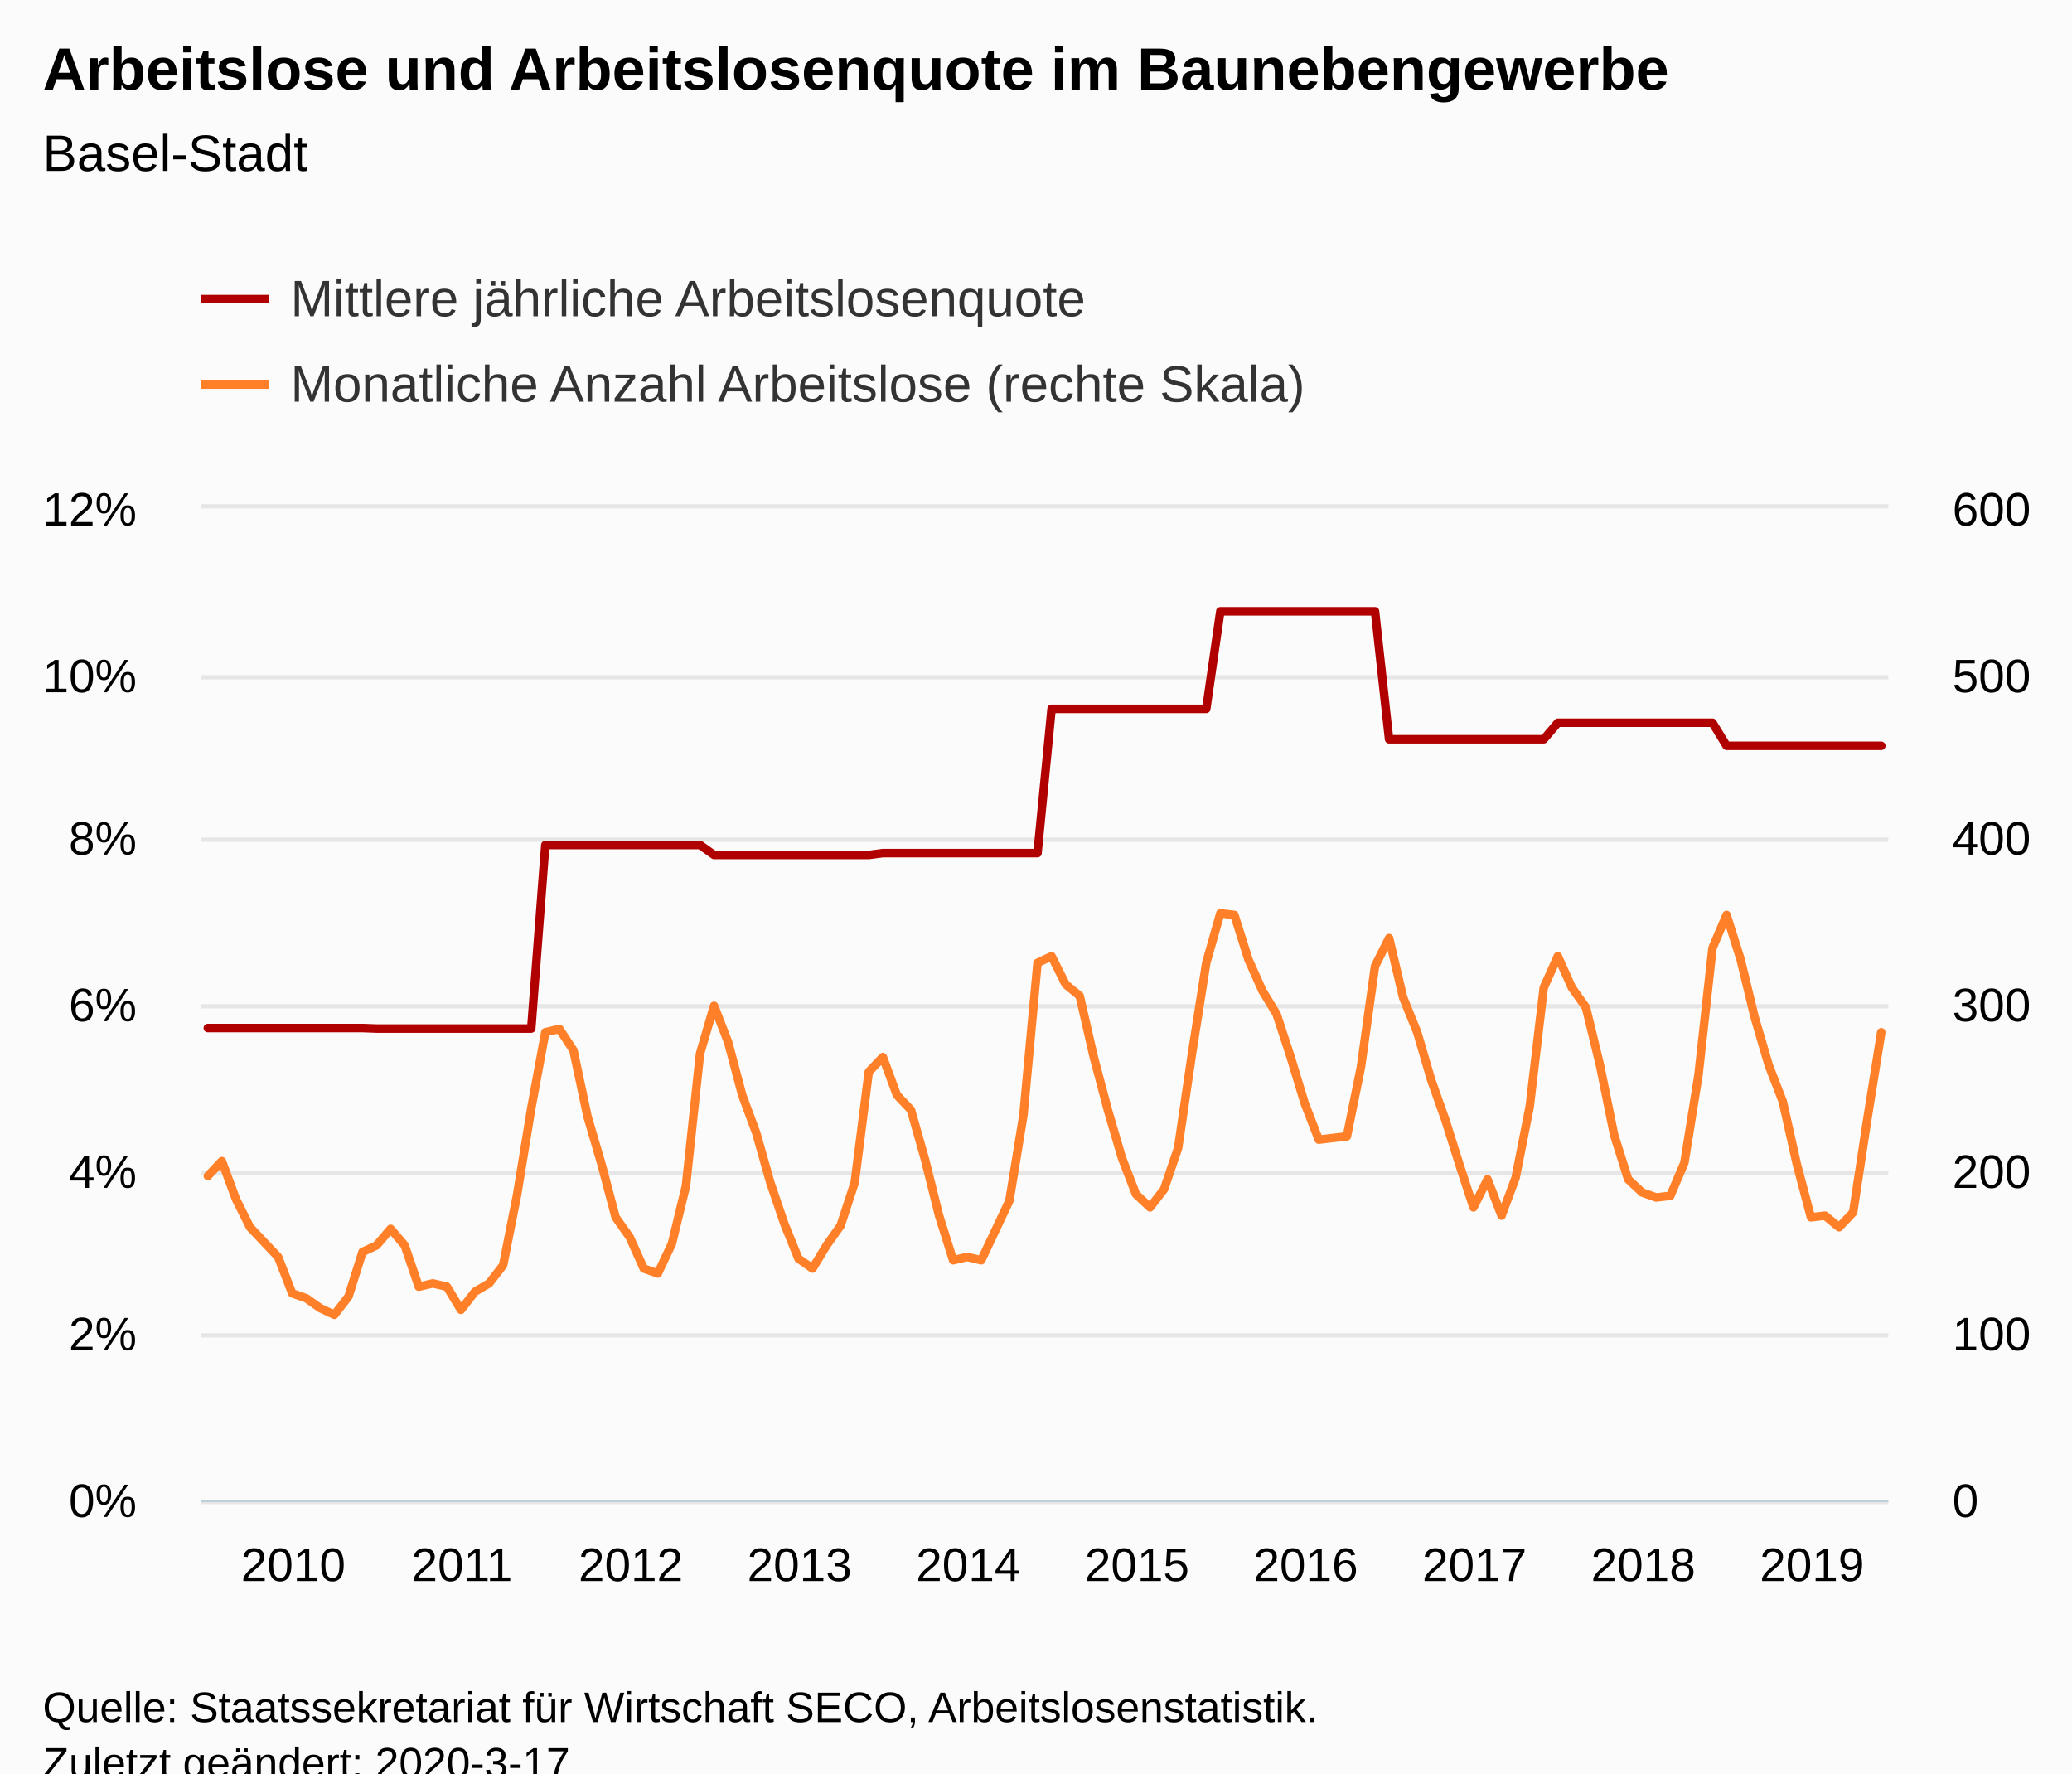
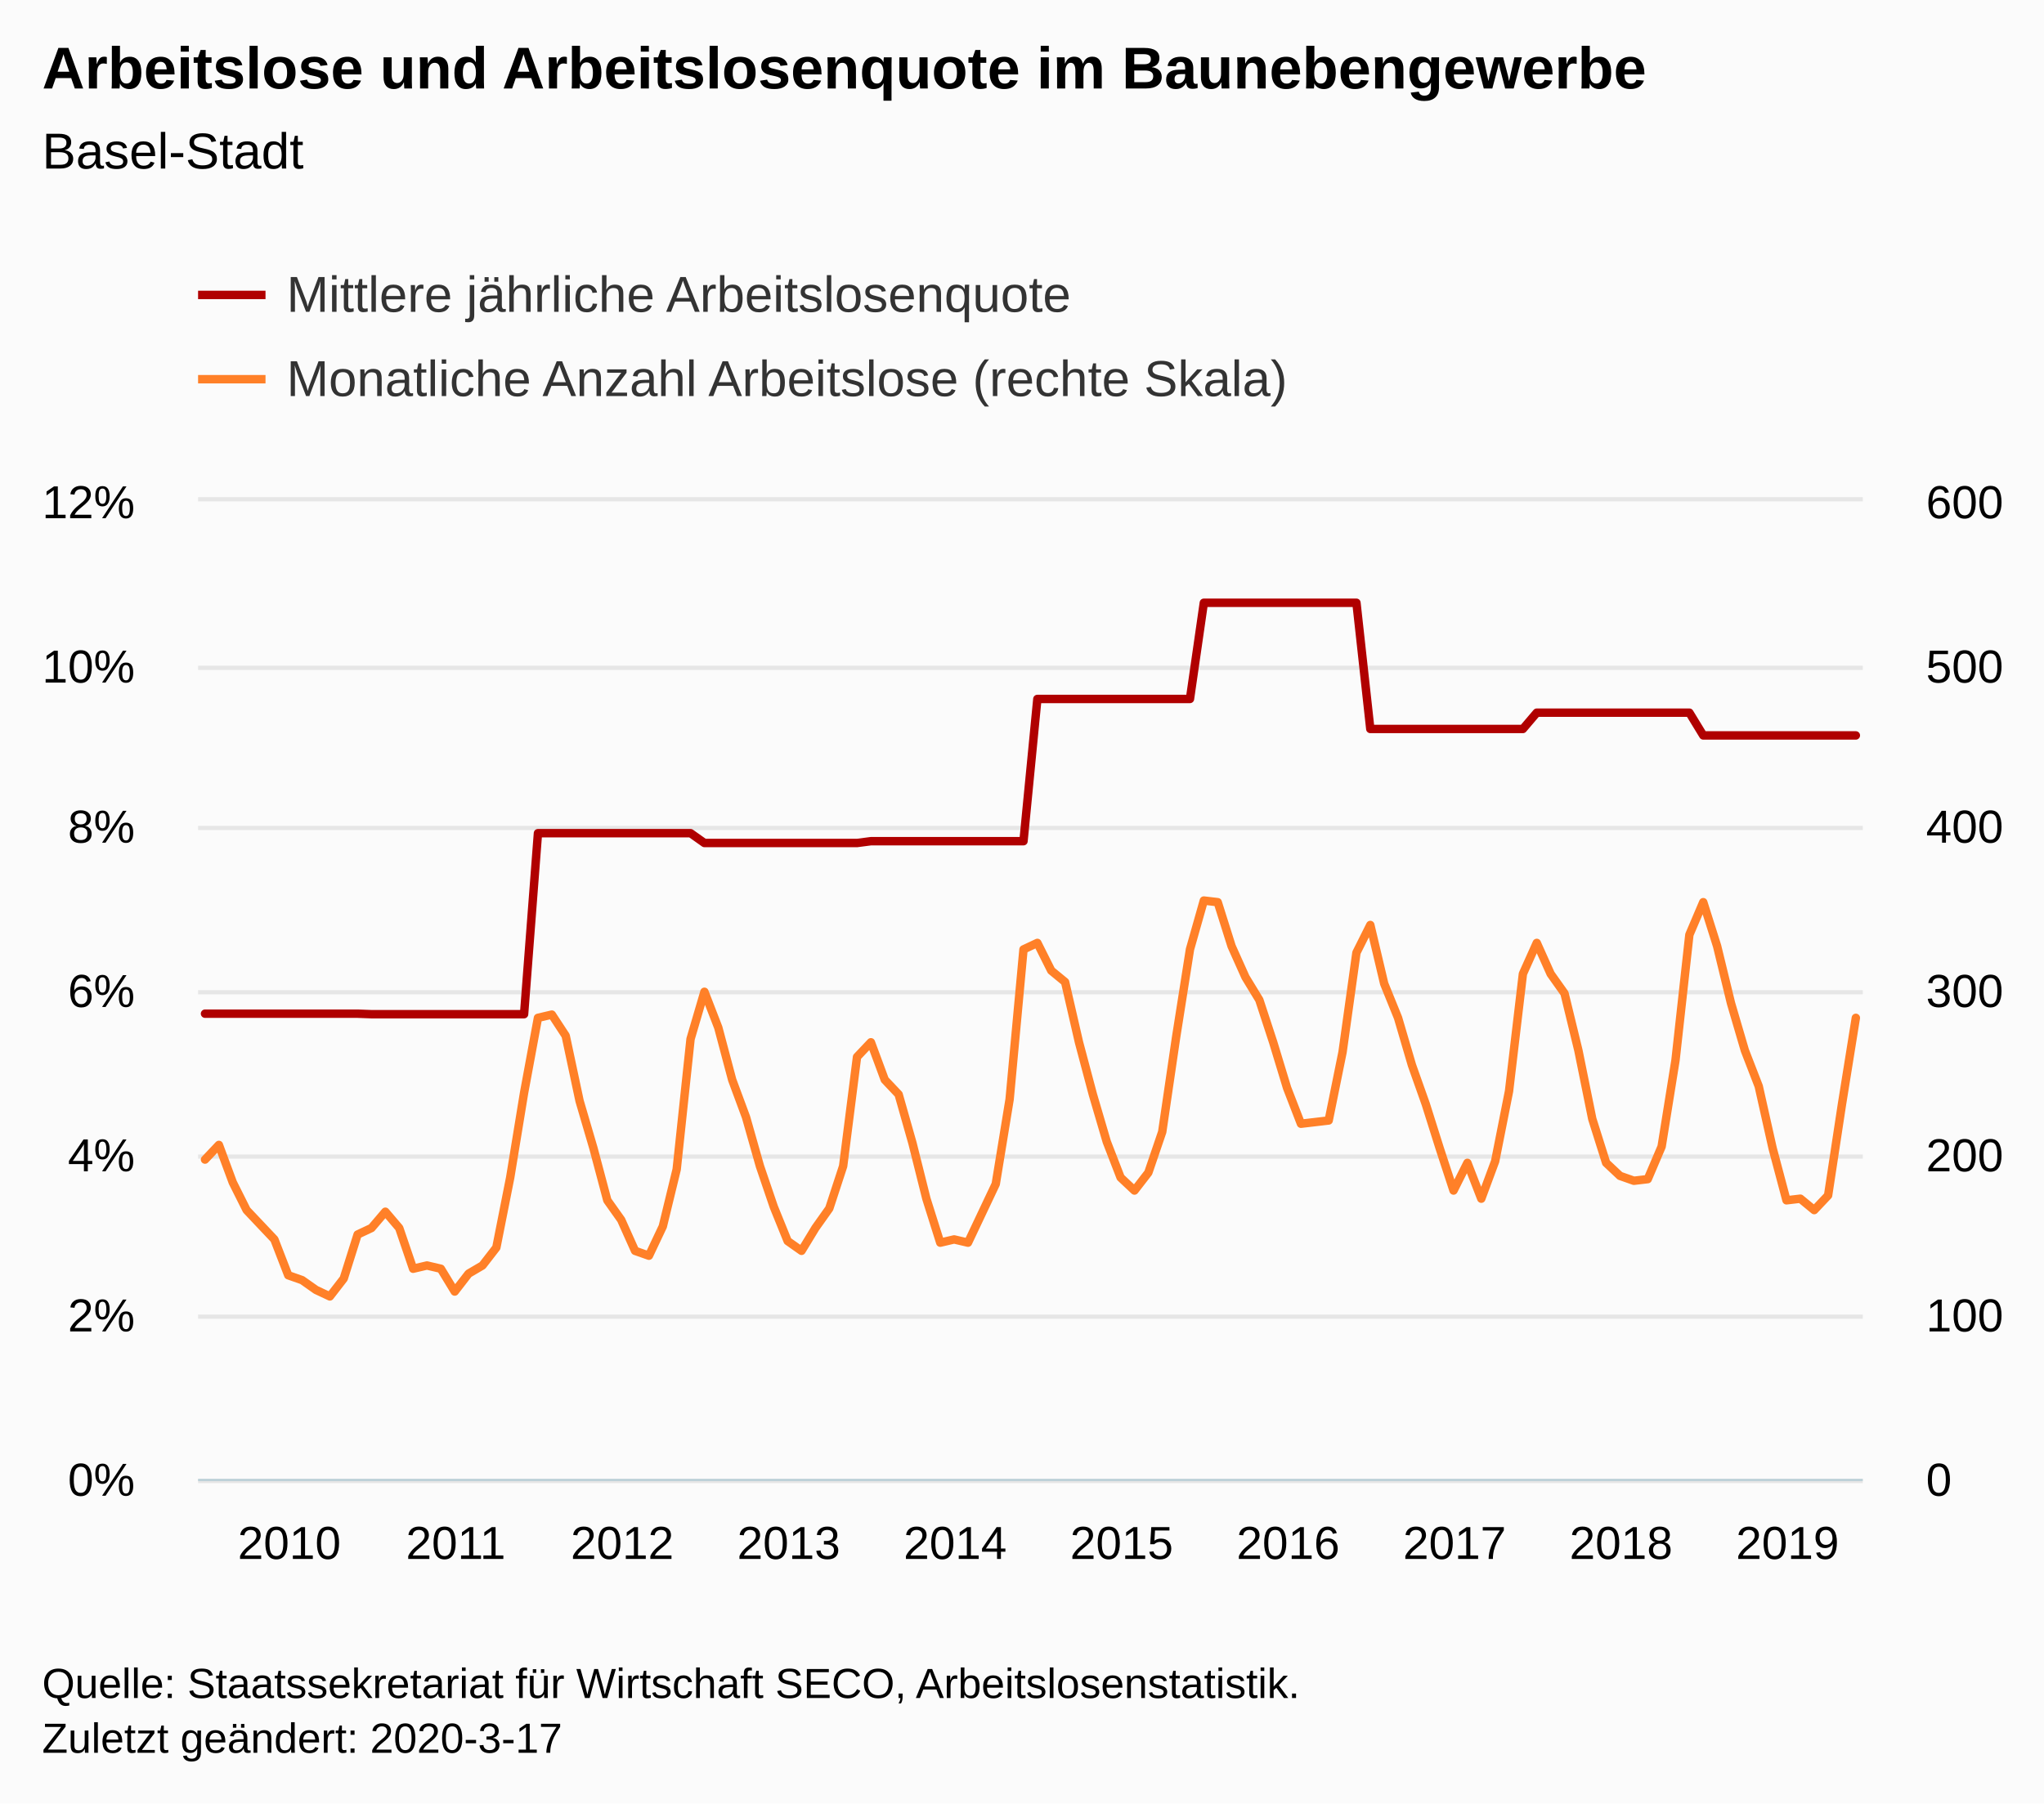
- <svg xmlns="http://www.w3.org/2000/svg" version="1.1" class="highcharts-root" style="font-family:Arial;font-size:12px;" viewBox="0 0 485 415">
+ <svg xmlns="http://www.w3.org/2000/svg" version="1.1" class="highcharts-root" style="font-family:Arial;font-size:12px;" width="485" height="428">
  <defs>
-     <clipPath id="highcharts-n6gykba-8">
+     <clipPath id="highcharts-15kcc76-249-">
      <rect x="0" y="0" width="395" height="232" fill="none" />
    </clipPath>
-     <clipPath id="highcharts-n6gykba-9">
+     <clipPath id="highcharts-15kcc76-370-">
      <rect x="0" y="0" width="395" height="232" fill="none" />
    </clipPath>
-     <clipPath id="highcharts-n6gykba-10">
+     <clipPath id="highcharts-15kcc76-491-">
      <rect x="0" y="0" width="395" height="232" fill="none" />
+     </clipPath>
+     <clipPath id="highcharts-15kcc76-492-">
+       <rect x="47" y="119" width="395" height="232" fill="none" />
    </clipPath>
  </defs>
  <rect fill="#fbfbfb" class="highcharts-background" x="0" y="0" width="485" height="428" rx="0" ry="0" />
  <rect fill="none" class="highcharts-plot-background" x="47" y="119" width="395" height="232" />
  <g class="highcharts-pane-group" data-z-index="0" />
-   <g class="highcharts-grid highcharts-xaxis-grid " data-z-index="1">
+   <g class="highcharts-grid highcharts-xaxis-grid" data-z-index="1">
    <path fill="none" data-z-index="1" class="highcharts-grid-line" d="M 48.5 119 L 48.5 351" opacity="1" />
    <path fill="none" data-z-index="1" class="highcharts-grid-line" d="M 87.5 119 L 87.5 351" opacity="1" />
    <path fill="none" data-z-index="1" class="highcharts-grid-line" d="M 127.5 119 L 127.5 351" opacity="1" />
    <path fill="none" data-z-index="1" class="highcharts-grid-line" d="M 166.5 119 L 166.5 351" opacity="1" />
    <path fill="none" data-z-index="1" class="highcharts-grid-line" d="M 206.5 119 L 206.5 351" opacity="1" />
    <path fill="none" data-z-index="1" class="highcharts-grid-line" d="M 245.5 119 L 245.5 351" opacity="1" />
    <path fill="none" data-z-index="1" class="highcharts-grid-line" d="M 285.5 119 L 285.5 351" opacity="1" />
    <path fill="none" data-z-index="1" class="highcharts-grid-line" d="M 324.5 119 L 324.5 351" opacity="1" />
    <path fill="none" data-z-index="1" class="highcharts-grid-line" d="M 364.5 119 L 364.5 351" opacity="1" />
    <path fill="none" data-z-index="1" class="highcharts-grid-line" d="M 403.5 119 L 403.5 351" opacity="1" />
  </g>
-   <g class="highcharts-grid highcharts-yaxis-grid " data-z-index="1">
+   <g class="highcharts-grid highcharts-yaxis-grid" data-z-index="1">
    <path fill="none" stroke="#e6e6e6" stroke-width="1" data-z-index="1" class="highcharts-grid-line" d="M 47 351.5 L 442 351.5" opacity="1" />
    <path fill="none" stroke="#e6e6e6" stroke-width="1" data-z-index="1" class="highcharts-grid-line" d="M 47 312.5 L 442 312.5" opacity="1" />
    <path fill="none" stroke="#e6e6e6" stroke-width="1" data-z-index="1" class="highcharts-grid-line" d="M 47 274.5 L 442 274.5" opacity="1" />
    <path fill="none" stroke="#e6e6e6" stroke-width="1" data-z-index="1" class="highcharts-grid-line" d="M 47 235.5 L 442 235.5" opacity="1" />
    <path fill="none" stroke="#e6e6e6" stroke-width="1" data-z-index="1" class="highcharts-grid-line" d="M 47 196.5 L 442 196.5" opacity="1" />
    <path fill="none" stroke="#e6e6e6" stroke-width="1" data-z-index="1" class="highcharts-grid-line" d="M 47 158.5 L 442 158.5" opacity="1" />
    <path fill="none" stroke="#e6e6e6" stroke-width="1" data-z-index="1" class="highcharts-grid-line" d="M 47 118.5 L 442 118.5" opacity="1" />
  </g>
-   <g class="highcharts-grid highcharts-yaxis-grid " data-z-index="1">
+   <g class="highcharts-grid highcharts-yaxis-grid" data-z-index="1">
    <path fill="none" data-z-index="1" class="highcharts-grid-line" d="M 47 351.5 L 442 351.5" opacity="1" />
    <path fill="none" data-z-index="1" class="highcharts-grid-line" d="M 47 312.5 L 442 312.5" opacity="1" />
    <path fill="none" data-z-index="1" class="highcharts-grid-line" d="M 47 274.5 L 442 274.5" opacity="1" />
    <path fill="none" data-z-index="1" class="highcharts-grid-line" d="M 47 235.5 L 442 235.5" opacity="1" />
    <path fill="none" data-z-index="1" class="highcharts-grid-line" d="M 47 196.5 L 442 196.5" opacity="1" />
    <path fill="none" data-z-index="1" class="highcharts-grid-line" d="M 47 158.5 L 442 158.5" opacity="1" />
    <path fill="none" data-z-index="1" class="highcharts-grid-line" d="M 47 119.5 L 442 119.5" opacity="1" />
  </g>
  <rect fill="none" class="highcharts-plot-border" data-z-index="1" x="47" y="119" width="395" height="232" />
-   <g class="highcharts-axis highcharts-xaxis " data-z-index="2">
+   <g class="highcharts-axis highcharts-xaxis" data-z-index="2">
    <path fill="none" class="highcharts-axis-line" stroke="#B9CFD7" stroke-width="0.5" data-z-index="7" d="M 47 351.25 L 442 351.25" />
  </g>
-   <g class="highcharts-axis highcharts-yaxis " data-z-index="2">
+   <g class="highcharts-axis highcharts-yaxis" data-z-index="2">
    <path fill="none" class="highcharts-axis-line" data-z-index="7" d="M 47 119 L 47 351" />
  </g>
-   <g class="highcharts-axis highcharts-yaxis " data-z-index="2">
+   <g class="highcharts-axis highcharts-yaxis" data-z-index="2">
    <path fill="none" class="highcharts-axis-line" data-z-index="7" d="M 442 119 L 442 351" />
  </g>
  <g class="highcharts-series-group" data-z-index="3">
-     <g data-z-index="0.1" class="highcharts-series highcharts-series-0 highcharts-line-series " transform="translate(47,119) scale(1 1)" clip-path="url(#highcharts-n6gykba-9)">
+     <g class="highcharts-series highcharts-series-0 highcharts-line-series" data-z-index="0.1" opacity="1" transform="translate(47,119) scale(1 1)" clip-path="url(#highcharts-15kcc76-370-)">
      <path fill="none" d="M 1.646 121.585 L 4.938 121.585 L 8.229 121.585 L 11.521 121.585 L 14.812 121.585 L 18.104 121.585 L 21.396 121.585 L 24.688 121.585 L 27.979 121.585 L 31.271 121.585 L 34.562 121.585 L 37.854 121.585 L 41.146 121.707 L 44.438 121.707 L 47.729 121.707 L 51.021 121.707 L 54.312 121.707 L 57.604 121.707 L 60.896 121.707 L 64.188 121.707 L 67.479 121.707 L 70.771 121.707 L 74.062 121.707 L 77.354 121.707 L 80.646 78.745 L 83.938 78.745 L 87.229 78.745 L 90.521 78.745 L 93.812 78.745 L 97.104 78.745 L 100.396 78.745 L 103.688 78.745 L 106.979 78.745 L 110.271 78.745 L 113.562 78.745 L 116.854 78.745 L 120.146 81.076 L 123.438 81.076 L 126.729 81.076 L 130.021 81.076 L 133.312 81.076 L 136.604 81.076 L 139.896 81.076 L 143.188 81.076 L 146.479 81.076 L 149.771 81.076 L 153.062 81.076 L 156.354 81.076 L 159.646 80.647 L 162.938 80.647 L 166.229 80.647 L 169.521 80.647 L 172.812 80.647 L 176.104 80.647 L 179.396 80.647 L 182.688 80.647 L 185.979 80.647 L 189.271 80.647 L 192.562 80.647 L 195.854 80.647 L 199.146 46.889 L 202.438 46.889 L 205.729 46.889 L 209.021 46.889 L 212.312 46.889 L 215.604 46.889 L 218.896 46.889 L 222.188 46.889 L 225.479 46.889 L 228.771 46.889 L 232.062 46.889 L 235.354 46.889 L 238.646 24.058 L 241.938 24.058 L 245.229 24.058 L 248.521 24.058 L 251.812 24.058 L 255.104 24.058 L 258.396 24.058 L 261.688 24.058 L 264.979 24.058 L 268.271 24.058 L 271.562 24.058 L 274.854 24.058 L 278.146 54.01 L 281.438 54.01 L 284.729 54.01 L 288.021 54.01 L 291.312 54.01 L 294.604 54.01 L 297.896 54.01 L 301.188 54.01 L 304.479 54.01 L 307.771 54.01 L 311.062 54.01 L 314.354 54.01 L 317.646 50.143 L 320.938 50.143 L 324.229 50.143 L 327.521 50.143 L 330.812 50.143 L 334.104 50.143 L 337.396 50.143 L 340.688 50.143 L 343.979 50.143 L 347.271 50.143 L 350.562 50.143 L 353.854 50.143 L 357.146 55.545 L 360.438 55.545 L 363.729 55.545 L 367.021 55.545 L 370.312 55.545 L 373.604 55.545 L 376.896 55.545 L 380.188 55.545 L 383.479 55.545 L 386.771 55.545 L 390.062 55.545 L 393.354 55.545" class="highcharts-graph" data-z-index="1" stroke="#B00000" stroke-width="2" stroke-linejoin="round" stroke-linecap="round" />
    </g>
-     <g data-z-index="0.1" class="highcharts-markers highcharts-series-0 highcharts-line-series " transform="translate(47,119) scale(1 1)" clip-path="none" />
-     <g data-z-index="0.1" class="highcharts-series highcharts-series-1 highcharts-line-series " transform="translate(47,119) scale(1 1)" clip-path="url(#highcharts-n6gykba-10)">
+     <g class="highcharts-markers highcharts-series-0 highcharts-line-series" data-z-index="0.1" opacity="1" transform="translate(47,119) scale(1 1)" clip-path="none" />
+     <g class="highcharts-series highcharts-series-1 highcharts-line-series" data-z-index="0.1" opacity="1" transform="translate(47,119) scale(1 1)" clip-path="url(#highcharts-15kcc76-491-)">
      <path fill="none" d="M 1.646 156.213 L 4.938 152.733 L 8.229 161.627 L 11.521 168.2 L 14.812 171.68 L 18.104 175.16 L 21.396 183.667 L 24.688 184.827 L 27.979 187.147 L 31.271 188.693 L 34.562 184.44 L 37.854 174 L 41.146 172.453 L 44.438 168.587 L 47.729 172.453 L 51.021 182.12 L 54.312 181.347 L 57.604 182.12 L 60.896 187.533 L 64.188 183.28 L 67.479 181.347 L 70.771 177.093 L 74.062 160.467 L 77.354 140.36 L 80.646 122.573 L 83.938 121.8 L 87.229 126.827 L 90.521 142.293 L 93.812 153.507 L 97.104 165.88 L 100.396 170.52 L 103.688 177.867 L 106.979 179.027 L 110.271 172.067 L 113.562 158.533 L 116.854 127.6 L 120.146 116.387 L 123.438 124.893 L 126.729 137.267 L 130.021 146.16 L 133.312 157.76 L 136.604 167.427 L 139.896 175.547 L 143.188 177.867 L 146.479 172.453 L 149.771 167.813 L 153.062 157.76 L 156.354 131.853 L 159.646 128.373 L 162.938 137.267 L 166.229 140.747 L 169.521 152.347 L 172.812 165.493 L 176.104 175.933 L 179.396 175.16 L 182.688 175.933 L 185.979 168.973 L 189.271 162.013 L 192.562 141.907 L 195.854 106.333 L 199.146 104.787 L 202.438 111.36 L 205.729 114.067 L 209.021 128.373 L 212.312 140.747 L 215.604 151.96 L 218.896 160.467 L 222.188 163.56 L 225.479 159.307 L 228.771 149.64 L 232.062 127.213 L 235.354 106.333 L 238.646 94.733 L 241.938 95.12 L 245.229 105.56 L 248.521 112.907 L 251.812 118.32 L 255.104 128.373 L 258.396 139.2 L 261.688 147.707 L 264.979 147.32 L 268.271 146.933 L 271.562 130.693 L 274.854 107.107 L 278.146 100.533 L 281.438 114.453 L 284.729 122.573 L 288.021 133.787 L 291.312 143.067 L 294.604 153.507 L 297.896 163.56 L 301.188 156.987 L 304.479 165.493 L 307.771 156.6 L 311.062 139.973 L 314.354 112.133 L 317.646 104.787 L 320.938 112.133 L 324.229 116.773 L 327.521 130.307 L 330.812 146.547 L 334.104 156.987 L 337.396 160.08 L 340.688 161.24 L 343.979 160.853 L 347.271 153.12 L 350.562 132.627 L 353.854 102.853 L 357.146 95.12 L 360.438 105.56 L 363.729 119.093 L 367.021 130.307 L 370.312 138.813 L 373.604 153.507 L 376.896 165.88 L 380.188 165.493 L 383.479 168.2 L 386.771 164.72 L 390.062 143.067 L 393.354 122.573" class="highcharts-graph" data-z-index="1" stroke="#FF8028" stroke-width="2" stroke-linejoin="round" stroke-linecap="round" />
    </g>
-     <g data-z-index="0.1" class="highcharts-markers highcharts-series-1 highcharts-line-series " transform="translate(47,119) scale(1 1)" clip-path="none" />
+     <g class="highcharts-markers highcharts-series-1 highcharts-line-series" data-z-index="0.1" opacity="1" transform="translate(47,119) scale(1 1)" clip-path="none" />
  </g>
  <text x="10" text-anchor="start" class="highcharts-title" data-z-index="4" style="color:#000000;font-size:14px;font-weight:bold;fill:#000000;" y="21">
    <tspan>Arbeitslose und Arbeitslosenquote im Baunebengewerbe</tspan>
  </text>
  <text x="10" text-anchor="start" class="highcharts-subtitle" data-z-index="4" style="color:#000000;font-size:12px;font-weight:normal;fill:#000000;" y="40">
    <tspan>Basel-Stadt</tspan>
  </text>
+   <text x="10" text-anchor="start" class="highcharts-caption" data-z-index="4" style="color:#666666;fill:#666666;" y="385" />
  <g class="highcharts-legend" data-z-index="7" transform="translate(39,56)">
    <rect fill="none" class="highcharts-legend-box" rx="0" ry="0" x="0" y="0" width="279" height="51" visibility="visible" />
    <g data-z-index="1">
      <g>
        <g class="highcharts-legend-item highcharts-line-series highcharts-color-undefined highcharts-series-0" data-z-index="1" transform="translate(8,3)">
          <path fill="none" d="M 0 11 L 16 11" class="highcharts-graph" stroke="#B00000" stroke-width="2" />
-           <text x="21" style="color:#333333;font-size:12px;font-weight:normal;cursor:pointer;fill:#333333;" text-anchor="start" data-z-index="2" y="15">
+           <text x="21" style="color:#333333;cursor:pointer;font-size:12px;font-weight:normal;fill:#333333;" text-anchor="start" data-z-index="2" y="15">
            <tspan>Mittlere jährliche Arbeitslosenquote</tspan>
          </text>
        </g>
        <g class="highcharts-legend-item highcharts-line-series highcharts-color-undefined highcharts-series-1" data-z-index="1" transform="translate(8,23)">
          <path fill="none" d="M 0 11 L 16 11" class="highcharts-graph" stroke="#FF8028" stroke-width="2" />
-           <text x="21" y="15" style="color:#333333;font-size:12px;font-weight:normal;cursor:pointer;fill:#333333;" text-anchor="start" data-z-index="2">
+           <text x="21" y="15" style="color:#333333;cursor:pointer;font-size:12px;font-weight:normal;fill:#333333;" text-anchor="start" data-z-index="2">
            <tspan>Monatliche Anzahl Arbeitslose (rechte Skala)</tspan>
          </text>
        </g>
      </g>
    </g>
  </g>
-   <g class="highcharts-axis-labels highcharts-xaxis-labels " data-z-index="7">
+   <g class="highcharts-axis-labels highcharts-xaxis-labels" data-z-index="7">
    <text x="68.646" style="color:#000000;cursor:default;font-size:11px;fill:#000000;" text-anchor="middle" transform="translate(0,0)" y="370" opacity="1">2010</text>
    <text x="108.146" style="color:#000000;cursor:default;font-size:11px;fill:#000000;" text-anchor="middle" transform="translate(0,0)" y="370" opacity="1">2011</text>
    <text x="147.646" style="color:#000000;cursor:default;font-size:11px;fill:#000000;" text-anchor="middle" transform="translate(0,0)" y="370" opacity="1">2012</text>
    <text x="187.146" style="color:#000000;cursor:default;font-size:11px;fill:#000000;" text-anchor="middle" transform="translate(0,0)" y="370" opacity="1">2013</text>
    <text x="226.646" style="color:#000000;cursor:default;font-size:11px;fill:#000000;" text-anchor="middle" transform="translate(0,0)" y="370" opacity="1">2014</text>
    <text x="266.146" style="color:#000000;cursor:default;font-size:11px;fill:#000000;" text-anchor="middle" transform="translate(0,0)" y="370" opacity="1">2015</text>
    <text x="305.646" style="color:#000000;cursor:default;font-size:11px;fill:#000000;" text-anchor="middle" transform="translate(0,0)" y="370" opacity="1">2016</text>
    <text x="345.146" style="color:#000000;cursor:default;font-size:11px;fill:#000000;" text-anchor="middle" transform="translate(0,0)" y="370" opacity="1">2017</text>
    <text x="384.646" style="color:#000000;cursor:default;font-size:11px;fill:#000000;" text-anchor="middle" transform="translate(0,0)" y="370" opacity="1">2018</text>
    <text x="424.146" style="color:#000000;cursor:default;font-size:11px;fill:#000000;" text-anchor="middle" transform="translate(0,0)" y="370" opacity="1">2019</text>
  </g>
-   <g class="highcharts-axis-labels highcharts-yaxis-labels " data-z-index="7">
+   <g class="highcharts-axis-labels highcharts-yaxis-labels" data-z-index="7">
    <text x="32" style="color:#000000;cursor:default;font-size:11px;fill:#000000;" text-anchor="end" transform="translate(0,0)" y="355" opacity="1">0%</text>
    <text x="32" style="color:#000000;cursor:default;font-size:11px;fill:#000000;" text-anchor="end" transform="translate(0,0)" y="316" opacity="1">2%</text>
    <text x="32" style="color:#000000;cursor:default;font-size:11px;fill:#000000;" text-anchor="end" transform="translate(0,0)" y="278" opacity="1">4%</text>
    <text x="32" style="color:#000000;cursor:default;font-size:11px;fill:#000000;" text-anchor="end" transform="translate(0,0)" y="239" opacity="1">6%</text>
    <text x="32" style="color:#000000;cursor:default;font-size:11px;fill:#000000;" text-anchor="end" transform="translate(0,0)" y="200" opacity="1">8%</text>
    <text x="32" style="color:#000000;cursor:default;font-size:11px;fill:#000000;" text-anchor="end" transform="translate(0,0)" y="162" opacity="1">10%</text>
    <text x="32" style="color:#000000;cursor:default;font-size:11px;fill:#000000;" text-anchor="end" transform="translate(0,0)" y="123" opacity="1">12%</text>
  </g>
-   <g class="highcharts-axis-labels highcharts-yaxis-labels " data-z-index="7">
+   <g class="highcharts-axis-labels highcharts-yaxis-labels" data-z-index="7">
    <text x="457" style="color:#000000;cursor:default;font-size:11px;fill:#000000;" text-anchor="start" transform="translate(0,0)" y="355" opacity="1">0</text>
    <text x="457" style="color:#000000;cursor:default;font-size:11px;fill:#000000;" text-anchor="start" transform="translate(0,0)" y="316" opacity="1">100</text>
    <text x="457" style="color:#000000;cursor:default;font-size:11px;fill:#000000;" text-anchor="start" transform="translate(0,0)" y="278" opacity="1">200</text>
    <text x="457" style="color:#000000;cursor:default;font-size:11px;fill:#000000;" text-anchor="start" transform="translate(0,0)" y="239" opacity="1">300</text>
    <text x="457" style="color:#000000;cursor:default;font-size:11px;fill:#000000;" text-anchor="start" transform="translate(0,0)" y="200" opacity="1">400</text>
    <text x="457" style="color:#000000;cursor:default;font-size:11px;fill:#000000;" text-anchor="start" transform="translate(0,0)" y="162" opacity="1">500</text>
    <text x="457" style="color:#000000;cursor:default;font-size:11px;fill:#000000;" text-anchor="start" transform="translate(0,0)" y="123" opacity="1">600</text>
  </g>
  <text x="10" class="highcharts-credits" text-anchor="start" data-z-index="8" style="cursor:default;color:#000000;font-size:10px;fill:#000000;" y="403">
    <tspan>Quelle: Staatssekretariat für Wirtschaft SECO, Arbeitslosenstatistik.</tspan>
    <tspan x="10" dy="13">Zuletzt geändert: 2020-3-17</tspan>
  </text>
+   <g class="highcharts-control-points" data-z-index="99" clip-path="url(#highcharts-15kcc76-492-)" />
</svg>
